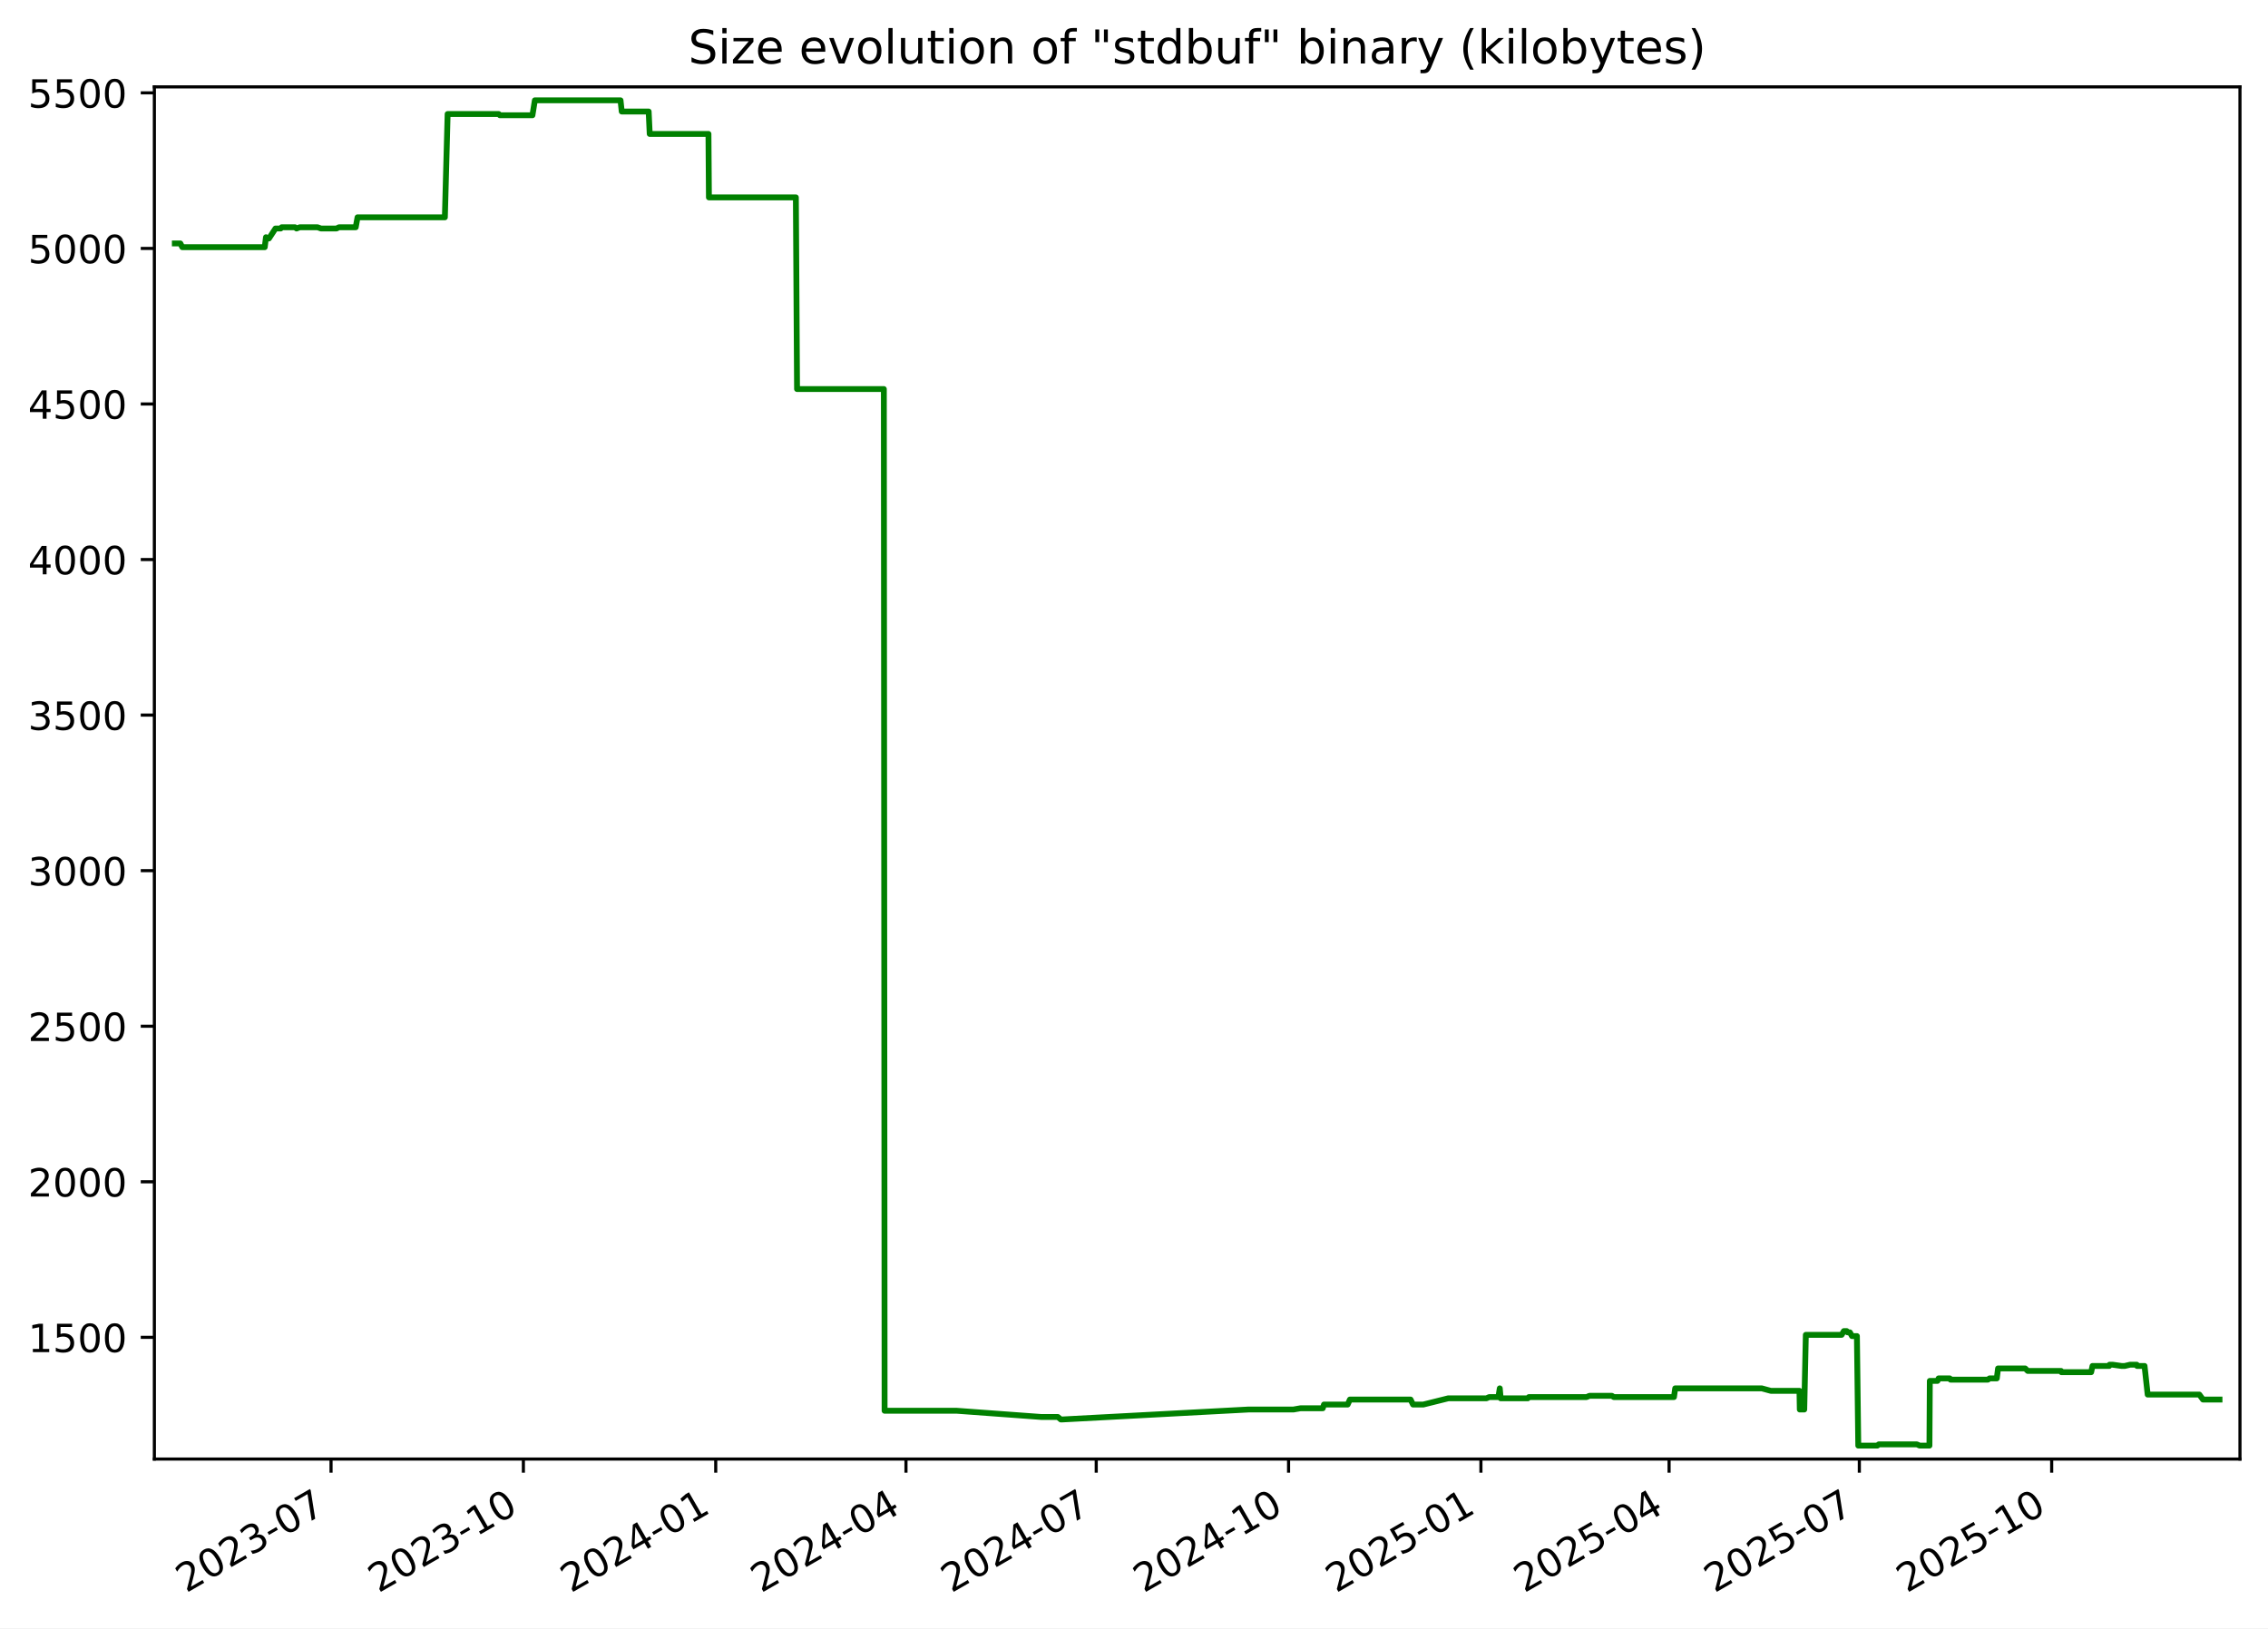
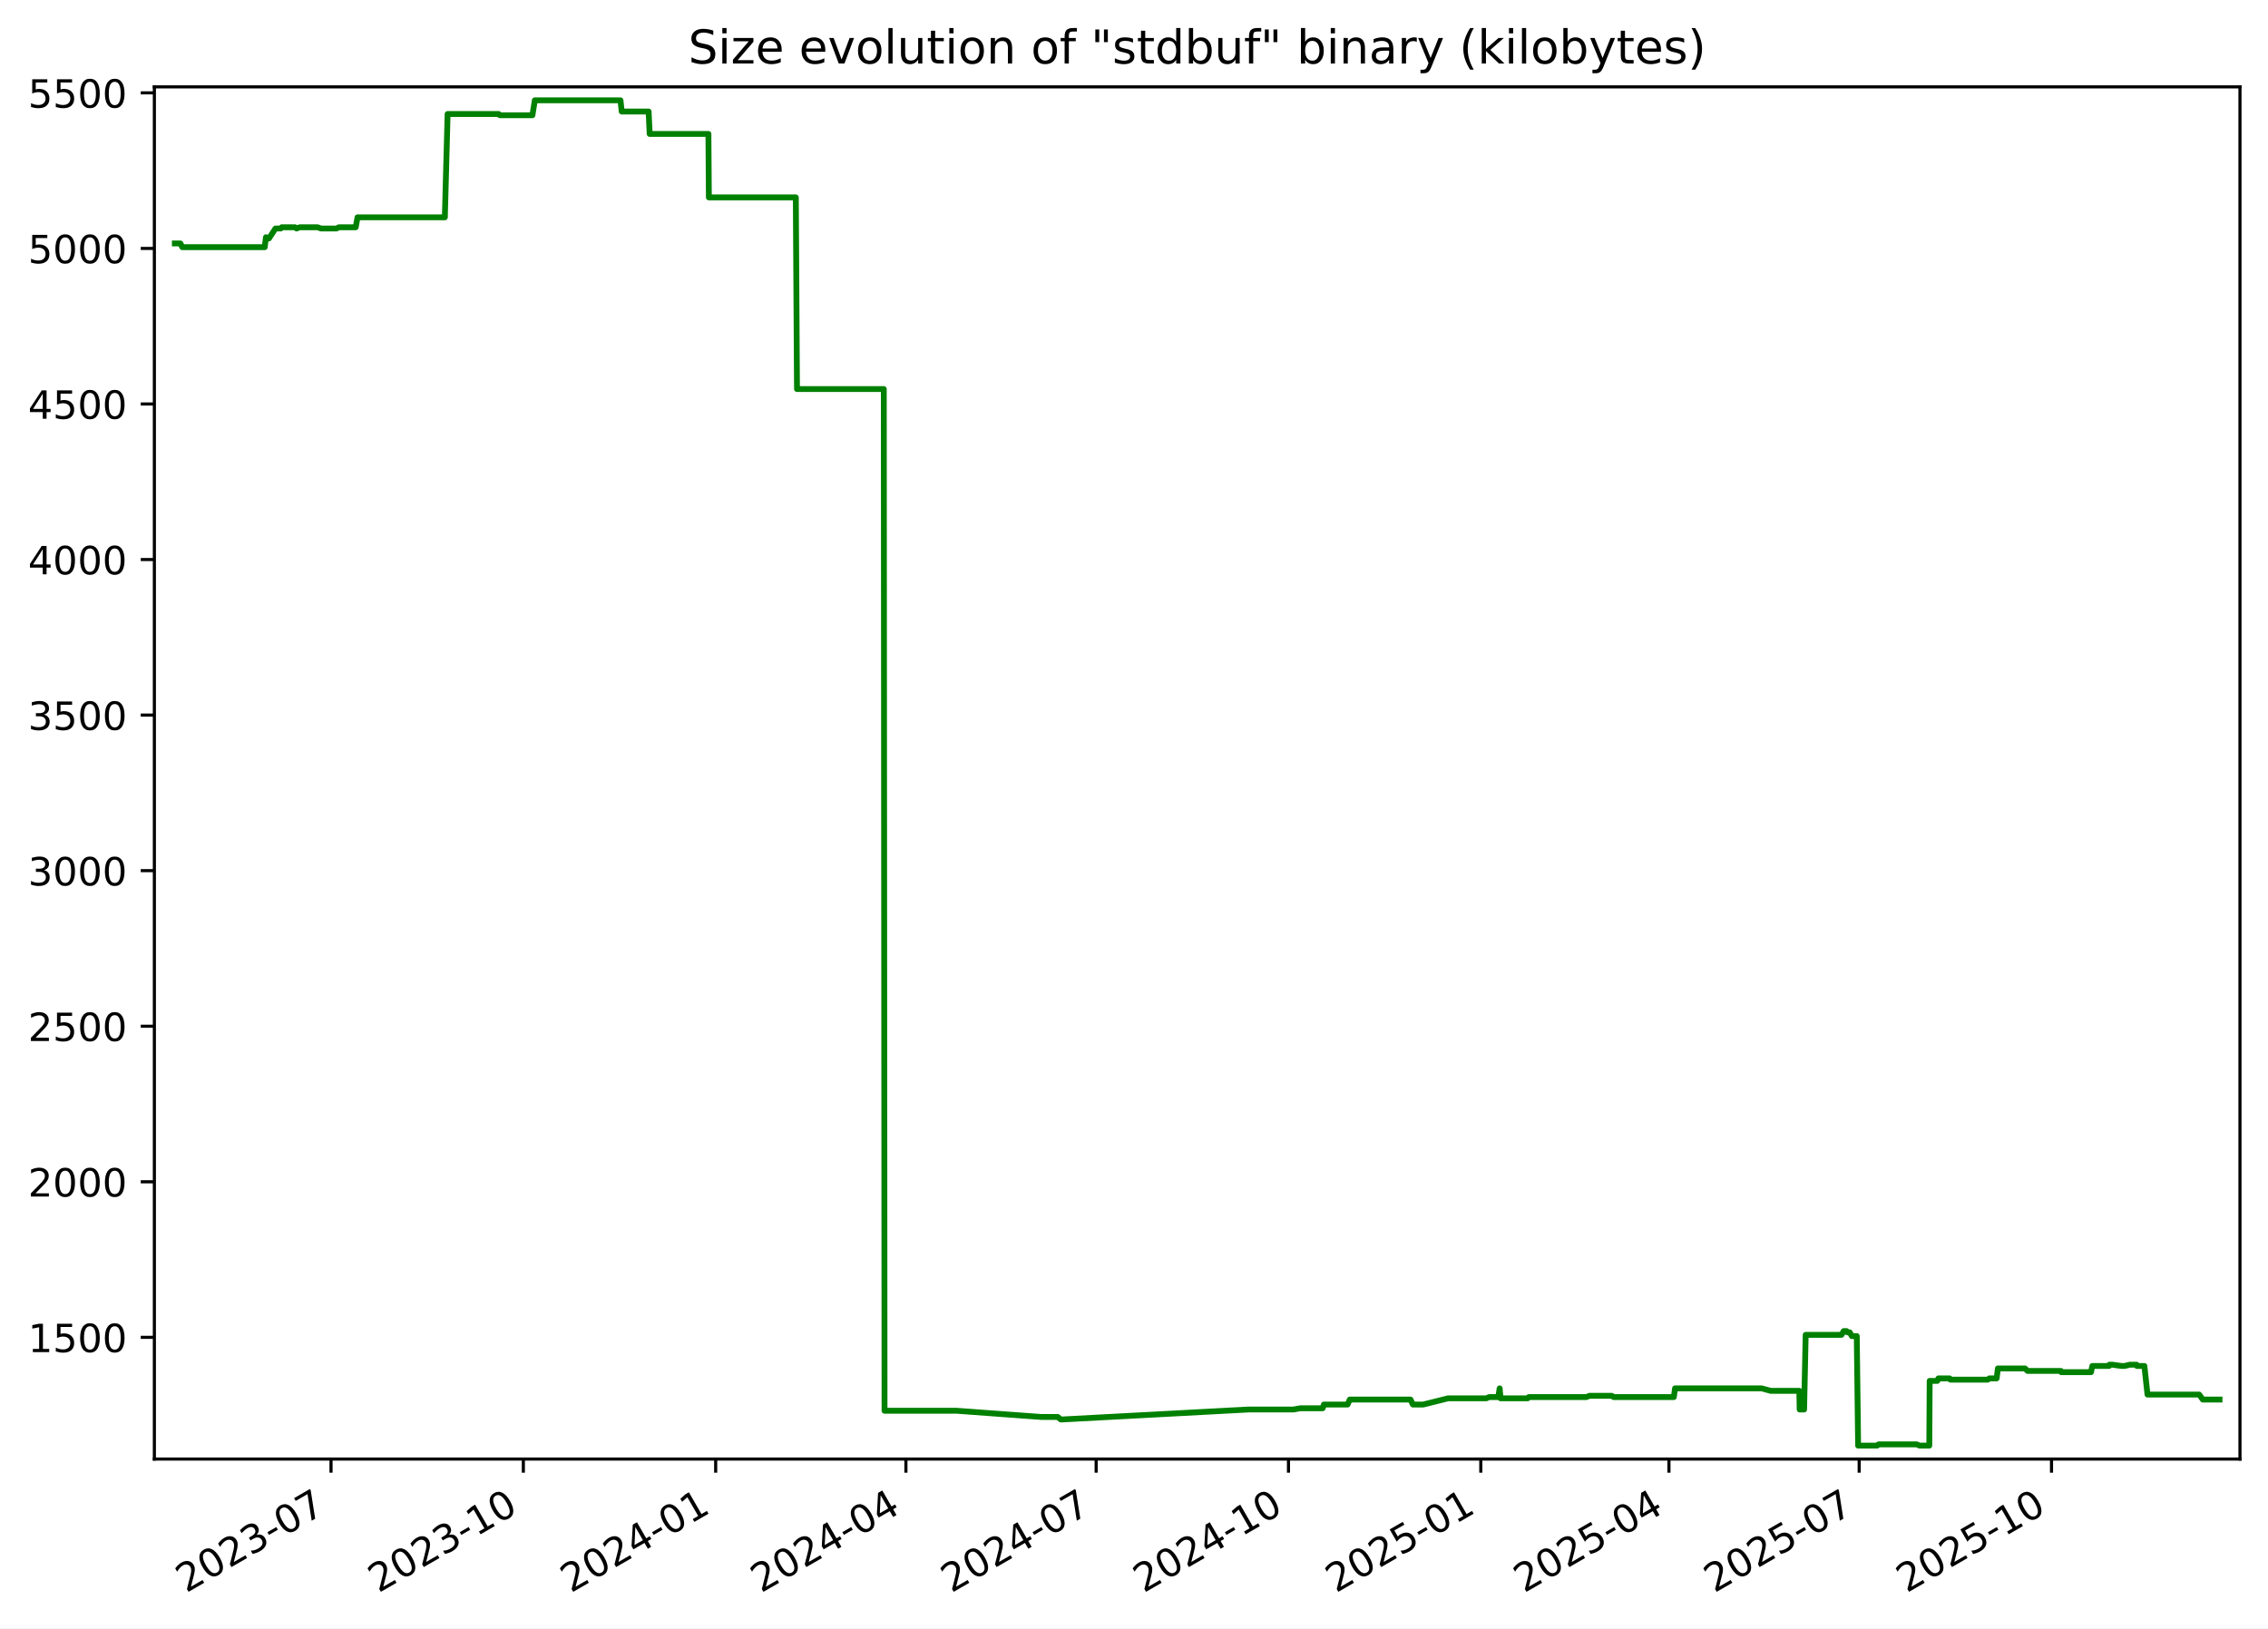
<svg xmlns="http://www.w3.org/2000/svg" xmlns:xlink="http://www.w3.org/1999/xlink" width="582.53pt" height="418.303pt" viewBox="0 0 582.53 418.303" version="1.1">
  <defs>
    <style type="text/css">*{stroke-linejoin: round; stroke-linecap: butt}</style>
  </defs>
  <g id="figure_1">
    <g id="patch_1">
      <path d="M -0 418.303  L 582.53 418.303  L 582.53 0  L -0 0  z " style="fill: #ffffff" />
    </g>
    <g id="axes_1">
      <g id="patch_2">
        <path d="M 39.65 374.83  L 575.33 374.83  L 575.33 22.318  L 39.65 22.318  z " style="fill: #ffffff" />
      </g>
      <g id="matplotlib.axis_1">
        <g id="xtick_1">
          <g id="line2d_1">
            <defs>
-               <path id="m211fa55bca" d="M 0 0  L 0 3.5  " style="stroke: #000000; stroke-width: 0.8" />
+               <path id="m261899a76d" d="M 0 0  L 0 3.5  " style="stroke: #000000; stroke-width: 0.8" />
            </defs>
            <g>
-               <use xlink:href="#m211fa55bca" x="85.026" y="374.83" style="stroke: #000000; stroke-width: 0.8" />
+               <use xlink:href="#m261899a76d" x="85.022" y="374.83" style="stroke: #000000; stroke-width: 0.8" />
            </g>
          </g>
          <g id="text_1">
-             <g transform="translate(47.80102 409.302) rotate(-30) scale(0.1 -0.1)">
+             <g transform="translate(47.79748 409.302) rotate(-30) scale(0.1 -0.1)">
              <defs>
                <path id="DejaVuSans-32" d="M 1228 531  L 3431 531  L 3431 0  L 469 0  L 469 531  Q 828 903 1448 1529  Q 2069 2156 2228 2338  Q 2531 2678 2651 2914  Q 2772 3150 2772 3378  Q 2772 3750 2511 3984  Q 2250 4219 1831 4219  Q 1534 4219 1204 4116  Q 875 4013 500 3803  L 500 4441  Q 881 4594 1212 4672  Q 1544 4750 1819 4750  Q 2544 4750 2975 4387  Q 3406 4025 3406 3419  Q 3406 3131 3298 2873  Q 3191 2616 2906 2266  Q 2828 2175 2409 1742  Q 1991 1309 1228 531  z " transform="scale(0.015625)" />
                <path id="DejaVuSans-30" d="M 2034 4250  Q 1547 4250 1301 3770  Q 1056 3291 1056 2328  Q 1056 1369 1301 889  Q 1547 409 2034 409  Q 2525 409 2770 889  Q 3016 1369 3016 2328  Q 3016 3291 2770 3770  Q 2525 4250 2034 4250  z M 2034 4750  Q 2819 4750 3233 4129  Q 3647 3509 3647 2328  Q 3647 1150 3233 529  Q 2819 -91 2034 -91  Q 1250 -91 836 529  Q 422 1150 422 2328  Q 422 3509 836 4129  Q 1250 4750 2034 4750  z " transform="scale(0.015625)" />
                <path id="DejaVuSans-33" d="M 2597 2516  Q 3050 2419 3304 2112  Q 3559 1806 3559 1356  Q 3559 666 3084 287  Q 2609 -91 1734 -91  Q 1441 -91 1130 -33  Q 819 25 488 141  L 488 750  Q 750 597 1062 519  Q 1375 441 1716 441  Q 2309 441 2620 675  Q 2931 909 2931 1356  Q 2931 1769 2642 2001  Q 2353 2234 1838 2234  L 1294 2234  L 1294 2753  L 1863 2753  Q 2328 2753 2575 2939  Q 2822 3125 2822 3475  Q 2822 3834 2567 4026  Q 2313 4219 1838 4219  Q 1578 4219 1281 4162  Q 984 4106 628 3988  L 628 4550  Q 988 4650 1302 4700  Q 1616 4750 1894 4750  Q 2613 4750 3031 4423  Q 3450 4097 3450 3541  Q 3450 3153 3228 2886  Q 3006 2619 2597 2516  z " transform="scale(0.015625)" />
                <path id="DejaVuSans-2d" d="M 313 2009  L 1997 2009  L 1997 1497  L 313 1497  L 313 2009  z " transform="scale(0.015625)" />
                <path id="DejaVuSans-37" d="M 525 4666  L 3525 4666  L 3525 4397  L 1831 0  L 1172 0  L 2766 4134  L 525 4134  L 525 4666  z " transform="scale(0.015625)" />
              </defs>
              <use xlink:href="#DejaVuSans-32" />
              <use xlink:href="#DejaVuSans-30" x="63.623" />
              <use xlink:href="#DejaVuSans-32" x="127.246" />
              <use xlink:href="#DejaVuSans-33" x="190.869" />
              <use xlink:href="#DejaVuSans-2d" x="254.492" />
              <use xlink:href="#DejaVuSans-30" x="290.576" />
              <use xlink:href="#DejaVuSans-37" x="354.199" />
            </g>
          </g>
        </g>
        <g id="xtick_2">
          <g id="line2d_2">
            <g>
-               <use xlink:href="#m211fa55bca" x="134.429" y="374.83" style="stroke: #000000; stroke-width: 0.8" />
+               <use xlink:href="#m261899a76d" x="134.421" y="374.83" style="stroke: #000000; stroke-width: 0.8" />
            </g>
          </g>
          <g id="text_2">
-             <g transform="translate(97.20394 409.302) rotate(-30) scale(0.1 -0.1)">
+             <g transform="translate(97.19604 409.302) rotate(-30) scale(0.1 -0.1)">
              <defs>
                <path id="DejaVuSans-31" d="M 794 531  L 1825 531  L 1825 4091  L 703 3866  L 703 4441  L 1819 4666  L 2450 4666  L 2450 531  L 3481 531  L 3481 0  L 794 0  L 794 531  z " transform="scale(0.015625)" />
              </defs>
              <use xlink:href="#DejaVuSans-32" />
              <use xlink:href="#DejaVuSans-30" x="63.623" />
              <use xlink:href="#DejaVuSans-32" x="127.246" />
              <use xlink:href="#DejaVuSans-33" x="190.869" />
              <use xlink:href="#DejaVuSans-2d" x="254.492" />
              <use xlink:href="#DejaVuSans-31" x="290.576" />
              <use xlink:href="#DejaVuSans-30" x="354.199" />
            </g>
          </g>
        </g>
        <g id="xtick_3">
          <g id="line2d_3">
            <g>
-               <use xlink:href="#m211fa55bca" x="183.832" y="374.83" style="stroke: #000000; stroke-width: 0.8" />
+               <use xlink:href="#m261899a76d" x="183.819" y="374.83" style="stroke: #000000; stroke-width: 0.8" />
            </g>
          </g>
          <g id="text_3">
-             <g transform="translate(146.6069 409.302) rotate(-30) scale(0.1 -0.1)">
+             <g transform="translate(146.5946 409.302) rotate(-30) scale(0.1 -0.1)">
              <defs>
                <path id="DejaVuSans-34" d="M 2419 4116  L 825 1625  L 2419 1625  L 2419 4116  z M 2253 4666  L 3047 4666  L 3047 1625  L 3713 1625  L 3713 1100  L 3047 1100  L 3047 0  L 2419 0  L 2419 1100  L 313 1100  L 313 1709  L 2253 4666  z " transform="scale(0.015625)" />
              </defs>
              <use xlink:href="#DejaVuSans-32" />
              <use xlink:href="#DejaVuSans-30" x="63.623" />
              <use xlink:href="#DejaVuSans-32" x="127.246" />
              <use xlink:href="#DejaVuSans-34" x="190.869" />
              <use xlink:href="#DejaVuSans-2d" x="254.492" />
              <use xlink:href="#DejaVuSans-30" x="290.576" />
              <use xlink:href="#DejaVuSans-31" x="354.199" />
            </g>
          </g>
        </g>
        <g id="xtick_4">
          <g id="line2d_4">
            <g>
-               <use xlink:href="#m211fa55bca" x="232.698" y="374.83" style="stroke: #000000; stroke-width: 0.8" />
+               <use xlink:href="#m261899a76d" x="232.681" y="374.83" style="stroke: #000000; stroke-width: 0.8" />
            </g>
          </g>
          <g id="text_4">
-             <g transform="translate(195.4728 409.302) rotate(-30) scale(0.1 -0.1)">
+             <g transform="translate(195.4562 409.302) rotate(-30) scale(0.1 -0.1)">
              <use xlink:href="#DejaVuSans-32" />
              <use xlink:href="#DejaVuSans-30" x="63.623" />
              <use xlink:href="#DejaVuSans-32" x="127.246" />
              <use xlink:href="#DejaVuSans-34" x="190.869" />
              <use xlink:href="#DejaVuSans-2d" x="254.492" />
              <use xlink:href="#DejaVuSans-30" x="290.576" />
              <use xlink:href="#DejaVuSans-34" x="354.199" />
            </g>
          </g>
        </g>
        <g id="xtick_5">
          <g id="line2d_5">
            <g>
-               <use xlink:href="#m211fa55bca" x="281.564" y="374.83" style="stroke: #000000; stroke-width: 0.8" />
+               <use xlink:href="#m261899a76d" x="281.543" y="374.83" style="stroke: #000000; stroke-width: 0.8" />
            </g>
          </g>
          <g id="text_5">
-             <g transform="translate(244.3387 409.302) rotate(-30) scale(0.1 -0.1)">
+             <g transform="translate(244.3178 409.302) rotate(-30) scale(0.1 -0.1)">
              <use xlink:href="#DejaVuSans-32" />
              <use xlink:href="#DejaVuSans-30" x="63.623" />
              <use xlink:href="#DejaVuSans-32" x="127.246" />
              <use xlink:href="#DejaVuSans-34" x="190.869" />
              <use xlink:href="#DejaVuSans-2d" x="254.492" />
              <use xlink:href="#DejaVuSans-30" x="290.576" />
              <use xlink:href="#DejaVuSans-37" x="354.199" />
            </g>
          </g>
        </g>
        <g id="xtick_6">
          <g id="line2d_6">
            <g>
-               <use xlink:href="#m211fa55bca" x="330.966" y="374.83" style="stroke: #000000; stroke-width: 0.8" />
+               <use xlink:href="#m261899a76d" x="330.941" y="374.83" style="stroke: #000000; stroke-width: 0.8" />
            </g>
          </g>
          <g id="text_6">
-             <g transform="translate(293.7416 409.302) rotate(-30) scale(0.1 -0.1)">
+             <g transform="translate(293.7164 409.302) rotate(-30) scale(0.1 -0.1)">
              <use xlink:href="#DejaVuSans-32" />
              <use xlink:href="#DejaVuSans-30" x="63.623" />
              <use xlink:href="#DejaVuSans-32" x="127.246" />
              <use xlink:href="#DejaVuSans-34" x="190.869" />
              <use xlink:href="#DejaVuSans-2d" x="254.492" />
              <use xlink:href="#DejaVuSans-31" x="290.576" />
              <use xlink:href="#DejaVuSans-30" x="354.199" />
            </g>
          </g>
        </g>
        <g id="xtick_7">
          <g id="line2d_7">
            <g>
-               <use xlink:href="#m211fa55bca" x="380.369" y="374.83" style="stroke: #000000; stroke-width: 0.8" />
+               <use xlink:href="#m261899a76d" x="380.34" y="374.83" style="stroke: #000000; stroke-width: 0.8" />
            </g>
          </g>
          <g id="text_7">
-             <g transform="translate(343.1446 409.302) rotate(-30) scale(0.1 -0.1)">
+             <g transform="translate(343.115 409.302) rotate(-30) scale(0.1 -0.1)">
              <defs>
                <path id="DejaVuSans-35" d="M 691 4666  L 3169 4666  L 3169 4134  L 1269 4134  L 1269 2991  Q 1406 3038 1543 3061  Q 1681 3084 1819 3084  Q 2600 3084 3056 2656  Q 3513 2228 3513 1497  Q 3513 744 3044 326  Q 2575 -91 1722 -91  Q 1428 -91 1123 -41  Q 819 9 494 109  L 494 744  Q 775 591 1075 516  Q 1375 441 1709 441  Q 2250 441 2565 725  Q 2881 1009 2881 1497  Q 2881 1984 2565 2268  Q 2250 2553 1709 2553  Q 1456 2553 1204 2497  Q 953 2441 691 2322  L 691 4666  z " transform="scale(0.015625)" />
              </defs>
              <use xlink:href="#DejaVuSans-32" />
              <use xlink:href="#DejaVuSans-30" x="63.623" />
              <use xlink:href="#DejaVuSans-32" x="127.246" />
              <use xlink:href="#DejaVuSans-35" x="190.869" />
              <use xlink:href="#DejaVuSans-2d" x="254.492" />
              <use xlink:href="#DejaVuSans-30" x="290.576" />
              <use xlink:href="#DejaVuSans-31" x="354.199" />
            </g>
          </g>
        </g>
        <g id="xtick_8">
          <g id="line2d_8">
            <g>
-               <use xlink:href="#m211fa55bca" x="428.698" y="374.83" style="stroke: #000000; stroke-width: 0.8" />
+               <use xlink:href="#m261899a76d" x="428.664" y="374.83" style="stroke: #000000; stroke-width: 0.8" />
            </g>
          </g>
          <g id="text_8">
-             <g transform="translate(391.4735 409.302) rotate(-30) scale(0.1 -0.1)">
+             <g transform="translate(391.4396 409.302) rotate(-30) scale(0.1 -0.1)">
              <use xlink:href="#DejaVuSans-32" />
              <use xlink:href="#DejaVuSans-30" x="63.623" />
              <use xlink:href="#DejaVuSans-32" x="127.246" />
              <use xlink:href="#DejaVuSans-35" x="190.869" />
              <use xlink:href="#DejaVuSans-2d" x="254.492" />
              <use xlink:href="#DejaVuSans-30" x="290.576" />
              <use xlink:href="#DejaVuSans-34" x="354.199" />
            </g>
          </g>
        </g>
        <g id="xtick_9">
          <g id="line2d_9">
            <g>
-               <use xlink:href="#m211fa55bca" x="477.564" y="374.83" style="stroke: #000000; stroke-width: 0.8" />
+               <use xlink:href="#m261899a76d" x="477.526" y="374.83" style="stroke: #000000; stroke-width: 0.8" />
            </g>
          </g>
          <g id="text_9">
-             <g transform="translate(440.3394 409.302) rotate(-30) scale(0.1 -0.1)">
+             <g transform="translate(440.3013 409.302) rotate(-30) scale(0.1 -0.1)">
              <use xlink:href="#DejaVuSans-32" />
              <use xlink:href="#DejaVuSans-30" x="63.623" />
              <use xlink:href="#DejaVuSans-32" x="127.246" />
              <use xlink:href="#DejaVuSans-35" x="190.869" />
              <use xlink:href="#DejaVuSans-2d" x="254.492" />
              <use xlink:href="#DejaVuSans-30" x="290.576" />
              <use xlink:href="#DejaVuSans-37" x="354.199" />
            </g>
          </g>
        </g>
        <g id="xtick_10">
          <g id="line2d_10">
            <g>
-               <use xlink:href="#m211fa55bca" x="526.967" y="374.83" style="stroke: #000000; stroke-width: 0.8" />
+               <use xlink:href="#m261899a76d" x="526.925" y="374.83" style="stroke: #000000; stroke-width: 0.8" />
            </g>
          </g>
          <g id="text_10">
-             <g transform="translate(489.7424 409.302) rotate(-30) scale(0.1 -0.1)">
+             <g transform="translate(489.6998 409.302) rotate(-30) scale(0.1 -0.1)">
              <use xlink:href="#DejaVuSans-32" />
              <use xlink:href="#DejaVuSans-30" x="63.623" />
              <use xlink:href="#DejaVuSans-32" x="127.246" />
              <use xlink:href="#DejaVuSans-35" x="190.869" />
              <use xlink:href="#DejaVuSans-2d" x="254.492" />
              <use xlink:href="#DejaVuSans-31" x="290.576" />
              <use xlink:href="#DejaVuSans-30" x="354.199" />
            </g>
          </g>
        </g>
      </g>
      <g id="matplotlib.axis_2">
        <g id="ytick_1">
          <g id="line2d_11">
            <defs>
-               <path id="m1f6ca6e46c" d="M 0 0  L -3.5 0  " style="stroke: #000000; stroke-width: 0.8" />
+               <path id="m77822f0d9c" d="M 0 0  L -3.5 0  " style="stroke: #000000; stroke-width: 0.8" />
            </defs>
            <g>
-               <use xlink:href="#m1f6ca6e46c" x="39.65" y="343.56" style="stroke: #000000; stroke-width: 0.8" />
+               <use xlink:href="#m77822f0d9c" x="39.65" y="343.56" style="stroke: #000000; stroke-width: 0.8" />
            </g>
          </g>
          <g id="text_11">
            <g transform="translate(7.2 347.3591) scale(0.1 -0.1)">
              <use xlink:href="#DejaVuSans-31" />
              <use xlink:href="#DejaVuSans-35" x="63.623" />
              <use xlink:href="#DejaVuSans-30" x="127.246" />
              <use xlink:href="#DejaVuSans-30" x="190.869" />
            </g>
          </g>
        </g>
        <g id="ytick_2">
          <g id="line2d_12">
            <g>
-               <use xlink:href="#m1f6ca6e46c" x="39.65" y="303.597" style="stroke: #000000; stroke-width: 0.8" />
+               <use xlink:href="#m77822f0d9c" x="39.65" y="303.597" style="stroke: #000000; stroke-width: 0.8" />
            </g>
          </g>
          <g id="text_12">
            <g transform="translate(7.2 307.3961) scale(0.1 -0.1)">
              <use xlink:href="#DejaVuSans-32" />
              <use xlink:href="#DejaVuSans-30" x="63.623" />
              <use xlink:href="#DejaVuSans-30" x="127.246" />
              <use xlink:href="#DejaVuSans-30" x="190.869" />
            </g>
          </g>
        </g>
        <g id="ytick_3">
          <g id="line2d_13">
            <g>
-               <use xlink:href="#m1f6ca6e46c" x="39.65" y="263.634" style="stroke: #000000; stroke-width: 0.8" />
+               <use xlink:href="#m77822f0d9c" x="39.65" y="263.634" style="stroke: #000000; stroke-width: 0.8" />
            </g>
          </g>
          <g id="text_13">
            <g transform="translate(7.2 267.4331) scale(0.1 -0.1)">
              <use xlink:href="#DejaVuSans-32" />
              <use xlink:href="#DejaVuSans-35" x="63.623" />
              <use xlink:href="#DejaVuSans-30" x="127.246" />
              <use xlink:href="#DejaVuSans-30" x="190.869" />
            </g>
          </g>
        </g>
        <g id="ytick_4">
          <g id="line2d_14">
            <g>
-               <use xlink:href="#m1f6ca6e46c" x="39.65" y="223.671" style="stroke: #000000; stroke-width: 0.8" />
+               <use xlink:href="#m77822f0d9c" x="39.65" y="223.671" style="stroke: #000000; stroke-width: 0.8" />
            </g>
          </g>
          <g id="text_14">
            <g transform="translate(7.2 227.4701) scale(0.1 -0.1)">
              <use xlink:href="#DejaVuSans-33" />
              <use xlink:href="#DejaVuSans-30" x="63.623" />
              <use xlink:href="#DejaVuSans-30" x="127.246" />
              <use xlink:href="#DejaVuSans-30" x="190.869" />
            </g>
          </g>
        </g>
        <g id="ytick_5">
          <g id="line2d_15">
            <g>
-               <use xlink:href="#m1f6ca6e46c" x="39.65" y="183.708" style="stroke: #000000; stroke-width: 0.8" />
+               <use xlink:href="#m77822f0d9c" x="39.65" y="183.708" style="stroke: #000000; stroke-width: 0.8" />
            </g>
          </g>
          <g id="text_15">
            <g transform="translate(7.2 187.5071) scale(0.1 -0.1)">
              <use xlink:href="#DejaVuSans-33" />
              <use xlink:href="#DejaVuSans-35" x="63.623" />
              <use xlink:href="#DejaVuSans-30" x="127.246" />
              <use xlink:href="#DejaVuSans-30" x="190.869" />
            </g>
          </g>
        </g>
        <g id="ytick_6">
          <g id="line2d_16">
            <g>
-               <use xlink:href="#m1f6ca6e46c" x="39.65" y="143.745" style="stroke: #000000; stroke-width: 0.8" />
+               <use xlink:href="#m77822f0d9c" x="39.65" y="143.745" style="stroke: #000000; stroke-width: 0.8" />
            </g>
          </g>
          <g id="text_16">
            <g transform="translate(7.2 147.5441) scale(0.1 -0.1)">
              <use xlink:href="#DejaVuSans-34" />
              <use xlink:href="#DejaVuSans-30" x="63.623" />
              <use xlink:href="#DejaVuSans-30" x="127.246" />
              <use xlink:href="#DejaVuSans-30" x="190.869" />
            </g>
          </g>
        </g>
        <g id="ytick_7">
          <g id="line2d_17">
            <g>
-               <use xlink:href="#m1f6ca6e46c" x="39.65" y="103.782" style="stroke: #000000; stroke-width: 0.8" />
+               <use xlink:href="#m77822f0d9c" x="39.65" y="103.782" style="stroke: #000000; stroke-width: 0.8" />
            </g>
          </g>
          <g id="text_17">
            <g transform="translate(7.2 107.5811) scale(0.1 -0.1)">
              <use xlink:href="#DejaVuSans-34" />
              <use xlink:href="#DejaVuSans-35" x="63.623" />
              <use xlink:href="#DejaVuSans-30" x="127.246" />
              <use xlink:href="#DejaVuSans-30" x="190.869" />
            </g>
          </g>
        </g>
        <g id="ytick_8">
          <g id="line2d_18">
            <g>
-               <use xlink:href="#m1f6ca6e46c" x="39.65" y="63.819" style="stroke: #000000; stroke-width: 0.8" />
+               <use xlink:href="#m77822f0d9c" x="39.65" y="63.819" style="stroke: #000000; stroke-width: 0.8" />
            </g>
          </g>
          <g id="text_18">
            <g transform="translate(7.2 67.61812) scale(0.1 -0.1)">
              <use xlink:href="#DejaVuSans-35" />
              <use xlink:href="#DejaVuSans-30" x="63.623" />
              <use xlink:href="#DejaVuSans-30" x="127.246" />
              <use xlink:href="#DejaVuSans-30" x="190.869" />
            </g>
          </g>
        </g>
        <g id="ytick_9">
          <g id="line2d_19">
            <g>
-               <use xlink:href="#m1f6ca6e46c" x="39.65" y="23.856" style="stroke: #000000; stroke-width: 0.8" />
+               <use xlink:href="#m77822f0d9c" x="39.65" y="23.856" style="stroke: #000000; stroke-width: 0.8" />
            </g>
          </g>
          <g id="text_19">
            <g transform="translate(7.2 27.65512) scale(0.1 -0.1)">
              <use xlink:href="#DejaVuSans-35" />
              <use xlink:href="#DejaVuSans-35" x="63.623" />
              <use xlink:href="#DejaVuSans-30" x="127.246" />
              <use xlink:href="#DejaVuSans-30" x="190.869" />
            </g>
          </g>
        </g>
      </g>
      <g id="line2d_20">
-         <path d="M 44.902 62.54  L 46.323 62.54  L 46.821 63.499  L 67.999 63.499  L 68.314 60.942  L 68.891 61.261  L 69.081 61.261  L 70.755 58.704  L 72.095 58.704  L 72.346 58.384  L 75.78 58.384  L 76.167 58.704  L 76.994 58.384  L 81.558 58.384  L 82.45 58.704  L 86.433 58.704  L 87.056 58.384  L 91.367 58.384  L 91.835 55.826  L 114.264 55.826  L 114.971 29.291  L 128.1 29.291  L 128.402 29.611  L 136.754 29.611  L 137.377 25.774  L 159.382 25.774  L 159.689 28.651  L 166.607 28.651  L 166.878 34.406  L 181.968 34.406  L 182.084 50.711  L 204.417 50.711  L 204.719 99.945  L 227.016 99.945  L 227.207 362.422  L 245.736 362.422  L 267.501 364.021  L 271.713 364.021  L 272.469 364.66  L 272.796 364.66  L 320.669 362.103  L 332.204 362.103  L 334.028 361.783  L 339.75 361.783  L 340.062 360.824  L 346.141 360.824  L 346.722 359.545  L 362.301 359.545  L 362.931 360.824  L 365.575 360.824  L 371.991 359.225  L 381.796 359.225  L 382.502 358.906  L 384.856 358.906  L 385.214 356.668  L 385.44 359.225  L 392.408 359.225  L 392.696 358.906  L 407.502 358.906  L 408.247 358.586  L 414.005 358.586  L 414.51 358.906  L 429.954 358.906  L 430.271 356.668  L 452.499 356.668  L 454.846 357.307  L 462.192 357.307  L 462.275 362.103  L 463.415 362.103  L 463.823 342.92  L 473.021 342.92  L 473.589 341.961  L 474.328 341.961  L 474.535 342.281  L 475.133 342.281  L 475.681 343.24  L 476.945 343.24  L 477.294 371.374  L 482.189 371.374  L 482.558 371.054  L 492.339 371.054  L 493.053 371.374  L 495.573 371.374  L 495.669 354.75  L 497.636 354.75  L 497.919 354.11  L 500.8 354.11  L 500.983 354.43  L 510.591 354.43  L 510.997 354.11  L 512.872 354.11  L 513.192 351.552  L 520.16 351.552  L 520.827 352.192  L 529.386 352.192  L 529.469 352.512  L 537.107 352.512  L 537.455 350.913  L 541.748 350.913  L 541.829 350.593  L 542.625 350.593  L 544.915 350.913  L 545.743 350.913  L 547.103 350.593  L 548.819 350.593  L 548.902 350.913  L 550.822 350.913  L 551.626 358.266  L 564.892 358.266  L 565.832 359.545  L 570.078 359.545  L 570.078 359.545  " clip-path="url(#pe8021625df)" style="fill: none; stroke: #008000; stroke-width: 1.5; stroke-linecap: square" />
+         <path d="M 44.902 62.54  L 46.323 62.54  L 46.82 63.499  L 67.997 63.499  L 68.312 60.942  L 68.889 61.261  L 69.079 61.261  L 70.753 58.704  L 72.092 58.704  L 72.344 58.384  L 75.778 58.384  L 76.165 58.704  L 76.991 58.384  L 81.555 58.384  L 82.446 58.704  L 86.43 58.704  L 87.052 58.384  L 91.363 58.384  L 91.831 55.826  L 114.258 55.826  L 114.965 29.291  L 128.093 29.291  L 128.395 29.611  L 136.746 29.611  L 137.369 25.774  L 159.372 25.774  L 159.679 28.651  L 166.596 28.651  L 166.867 34.406  L 181.956 34.406  L 182.072 50.711  L 204.403 50.711  L 204.705 99.945  L 227 99.945  L 227.191 362.422  L 245.719 362.422  L 267.481 364.021  L 271.693 364.021  L 272.449 364.66  L 272.776 364.66  L 320.645 362.103  L 332.179 362.103  L 334.002 361.783  L 339.724 361.783  L 340.036 360.824  L 346.114 360.824  L 346.695 359.545  L 362.273 359.545  L 362.903 360.824  L 365.547 360.824  L 371.962 359.225  L 381.767 359.225  L 382.472 358.906  L 384.826 358.906  L 385.184 356.668  L 385.409 359.225  L 392.378 359.225  L 392.665 358.906  L 407.47 358.906  L 408.215 358.586  L 413.972 358.586  L 414.478 358.906  L 429.92 358.906  L 430.237 356.668  L 452.463 356.668  L 454.809 357.307  L 462.155 357.307  L 462.238 362.103  L 463.378 362.103  L 463.786 342.92  L 472.984 342.92  L 473.551 341.961  L 474.29 341.961  L 474.497 342.281  L 475.095 342.281  L 475.643 343.24  L 476.907 343.24  L 477.256 371.374  L 482.15 371.374  L 482.519 371.054  L 492.299 371.054  L 493.014 371.374  L 495.534 371.374  L 495.63 354.75  L 497.596 354.75  L 497.879 354.11  L 500.759 354.11  L 500.943 354.43  L 510.55 354.43  L 510.956 354.11  L 512.831 354.11  L 513.15 351.552  L 520.118 351.552  L 520.785 352.192  L 529.343 352.192  L 529.426 352.512  L 537.064 352.512  L 537.411 350.913  L 541.704 350.913  L 541.785 350.593  L 542.581 350.593  L 544.871 350.913  L 545.699 350.913  L 547.059 350.593  L 548.774 350.593  L 548.857 350.913  L 550.777 350.913  L 551.581 358.266  L 564.846 358.266  L 565.786 359.545  L 570.078 359.545  L 570.078 359.545  " clip-path="url(#p058c7cb8a8)" style="fill: none; stroke: #008000; stroke-width: 1.5; stroke-linecap: square" />
      </g>
      <g id="patch_3">
        <path d="M 39.65 374.83  L 39.65 22.318  " style="fill: none; stroke: #000000; stroke-width: 0.8; stroke-linejoin: miter; stroke-linecap: square" />
      </g>
      <g id="patch_4">
        <path d="M 575.33 374.83  L 575.33 22.318  " style="fill: none; stroke: #000000; stroke-width: 0.8; stroke-linejoin: miter; stroke-linecap: square" />
      </g>
      <g id="patch_5">
        <path d="M 39.65 374.83  L 575.33 374.83  " style="fill: none; stroke: #000000; stroke-width: 0.8; stroke-linejoin: miter; stroke-linecap: square" />
      </g>
      <g id="patch_6">
        <path d="M 39.65 22.318  L 575.33 22.318  " style="fill: none; stroke: #000000; stroke-width: 0.8; stroke-linejoin: miter; stroke-linecap: square" />
      </g>
      <g id="text_20">
        <g transform="translate(176.7837 16.31812) scale(0.12 -0.12)">
          <defs>
            <path id="DejaVuSans-53" d="M 3425 4513  L 3425 3897  Q 3066 4069 2747 4153  Q 2428 4238 2131 4238  Q 1616 4238 1336 4038  Q 1056 3838 1056 3469  Q 1056 3159 1242 3001  Q 1428 2844 1947 2747  L 2328 2669  Q 3034 2534 3370 2195  Q 3706 1856 3706 1288  Q 3706 609 3251 259  Q 2797 -91 1919 -91  Q 1588 -91 1214 -16  Q 841 59 441 206  L 441 856  Q 825 641 1194 531  Q 1563 422 1919 422  Q 2459 422 2753 634  Q 3047 847 3047 1241  Q 3047 1584 2836 1778  Q 2625 1972 2144 2069  L 1759 2144  Q 1053 2284 737 2584  Q 422 2884 422 3419  Q 422 4038 858 4394  Q 1294 4750 2059 4750  Q 2388 4750 2728 4690  Q 3069 4631 3425 4513  z " transform="scale(0.015625)" />
            <path id="DejaVuSans-69" d="M 603 3500  L 1178 3500  L 1178 0  L 603 0  L 603 3500  z M 603 4863  L 1178 4863  L 1178 4134  L 603 4134  L 603 4863  z " transform="scale(0.015625)" />
            <path id="DejaVuSans-7a" d="M 353 3500  L 3084 3500  L 3084 2975  L 922 459  L 3084 459  L 3084 0  L 275 0  L 275 525  L 2438 3041  L 353 3041  L 353 3500  z " transform="scale(0.015625)" />
            <path id="DejaVuSans-65" d="M 3597 1894  L 3597 1613  L 953 1613  Q 991 1019 1311 708  Q 1631 397 2203 397  Q 2534 397 2845 478  Q 3156 559 3463 722  L 3463 178  Q 3153 47 2828 -22  Q 2503 -91 2169 -91  Q 1331 -91 842 396  Q 353 884 353 1716  Q 353 2575 817 3079  Q 1281 3584 2069 3584  Q 2775 3584 3186 3129  Q 3597 2675 3597 1894  z M 3022 2063  Q 3016 2534 2758 2815  Q 2500 3097 2075 3097  Q 1594 3097 1305 2825  Q 1016 2553 972 2059  L 3022 2063  z " transform="scale(0.015625)" />
            <path id="DejaVuSans-20" transform="scale(0.015625)" />
            <path id="DejaVuSans-76" d="M 191 3500  L 800 3500  L 1894 563  L 2988 3500  L 3597 3500  L 2284 0  L 1503 0  L 191 3500  z " transform="scale(0.015625)" />
            <path id="DejaVuSans-6f" d="M 1959 3097  Q 1497 3097 1228 2736  Q 959 2375 959 1747  Q 959 1119 1226 758  Q 1494 397 1959 397  Q 2419 397 2687 759  Q 2956 1122 2956 1747  Q 2956 2369 2687 2733  Q 2419 3097 1959 3097  z M 1959 3584  Q 2709 3584 3137 3096  Q 3566 2609 3566 1747  Q 3566 888 3137 398  Q 2709 -91 1959 -91  Q 1206 -91 779 398  Q 353 888 353 1747  Q 353 2609 779 3096  Q 1206 3584 1959 3584  z " transform="scale(0.015625)" />
            <path id="DejaVuSans-6c" d="M 603 4863  L 1178 4863  L 1178 0  L 603 0  L 603 4863  z " transform="scale(0.015625)" />
            <path id="DejaVuSans-75" d="M 544 1381  L 544 3500  L 1119 3500  L 1119 1403  Q 1119 906 1312 657  Q 1506 409 1894 409  Q 2359 409 2629 706  Q 2900 1003 2900 1516  L 2900 3500  L 3475 3500  L 3475 0  L 2900 0  L 2900 538  Q 2691 219 2414 64  Q 2138 -91 1772 -91  Q 1169 -91 856 284  Q 544 659 544 1381  z M 1991 3584  L 1991 3584  z " transform="scale(0.015625)" />
            <path id="DejaVuSans-74" d="M 1172 4494  L 1172 3500  L 2356 3500  L 2356 3053  L 1172 3053  L 1172 1153  Q 1172 725 1289 603  Q 1406 481 1766 481  L 2356 481  L 2356 0  L 1766 0  Q 1100 0 847 248  Q 594 497 594 1153  L 594 3053  L 172 3053  L 172 3500  L 594 3500  L 594 4494  L 1172 4494  z " transform="scale(0.015625)" />
            <path id="DejaVuSans-6e" d="M 3513 2113  L 3513 0  L 2938 0  L 2938 2094  Q 2938 2591 2744 2837  Q 2550 3084 2163 3084  Q 1697 3084 1428 2787  Q 1159 2491 1159 1978  L 1159 0  L 581 0  L 581 3500  L 1159 3500  L 1159 2956  Q 1366 3272 1645 3428  Q 1925 3584 2291 3584  Q 2894 3584 3203 3211  Q 3513 2838 3513 2113  z " transform="scale(0.015625)" />
            <path id="DejaVuSans-66" d="M 2375 4863  L 2375 4384  L 1825 4384  Q 1516 4384 1395 4259  Q 1275 4134 1275 3809  L 1275 3500  L 2222 3500  L 2222 3053  L 1275 3053  L 1275 0  L 697 0  L 697 3053  L 147 3053  L 147 3500  L 697 3500  L 697 3744  Q 697 4328 969 4595  Q 1241 4863 1831 4863  L 2375 4863  z " transform="scale(0.015625)" />
            <path id="DejaVuSans-22" d="M 1147 4666  L 1147 2931  L 616 2931  L 616 4666  L 1147 4666  z M 2328 4666  L 2328 2931  L 1797 2931  L 1797 4666  L 2328 4666  z " transform="scale(0.015625)" />
            <path id="DejaVuSans-73" d="M 2834 3397  L 2834 2853  Q 2591 2978 2328 3040  Q 2066 3103 1784 3103  Q 1356 3103 1142 2972  Q 928 2841 928 2578  Q 928 2378 1081 2264  Q 1234 2150 1697 2047  L 1894 2003  Q 2506 1872 2764 1633  Q 3022 1394 3022 966  Q 3022 478 2636 193  Q 2250 -91 1575 -91  Q 1294 -91 989 -36  Q 684 19 347 128  L 347 722  Q 666 556 975 473  Q 1284 391 1588 391  Q 1994 391 2212 530  Q 2431 669 2431 922  Q 2431 1156 2273 1281  Q 2116 1406 1581 1522  L 1381 1569  Q 847 1681 609 1914  Q 372 2147 372 2553  Q 372 3047 722 3315  Q 1072 3584 1716 3584  Q 2034 3584 2315 3537  Q 2597 3491 2834 3397  z " transform="scale(0.015625)" />
            <path id="DejaVuSans-64" d="M 2906 2969  L 2906 4863  L 3481 4863  L 3481 0  L 2906 0  L 2906 525  Q 2725 213 2448 61  Q 2172 -91 1784 -91  Q 1150 -91 751 415  Q 353 922 353 1747  Q 353 2572 751 3078  Q 1150 3584 1784 3584  Q 2172 3584 2448 3432  Q 2725 3281 2906 2969  z M 947 1747  Q 947 1113 1208 752  Q 1469 391 1925 391  Q 2381 391 2643 752  Q 2906 1113 2906 1747  Q 2906 2381 2643 2742  Q 2381 3103 1925 3103  Q 1469 3103 1208 2742  Q 947 2381 947 1747  z " transform="scale(0.015625)" />
            <path id="DejaVuSans-62" d="M 3116 1747  Q 3116 2381 2855 2742  Q 2594 3103 2138 3103  Q 1681 3103 1420 2742  Q 1159 2381 1159 1747  Q 1159 1113 1420 752  Q 1681 391 2138 391  Q 2594 391 2855 752  Q 3116 1113 3116 1747  z M 1159 2969  Q 1341 3281 1617 3432  Q 1894 3584 2278 3584  Q 2916 3584 3314 3078  Q 3713 2572 3713 1747  Q 3713 922 3314 415  Q 2916 -91 2278 -91  Q 1894 -91 1617 61  Q 1341 213 1159 525  L 1159 0  L 581 0  L 581 4863  L 1159 4863  L 1159 2969  z " transform="scale(0.015625)" />
            <path id="DejaVuSans-61" d="M 2194 1759  Q 1497 1759 1228 1600  Q 959 1441 959 1056  Q 959 750 1161 570  Q 1363 391 1709 391  Q 2188 391 2477 730  Q 2766 1069 2766 1631  L 2766 1759  L 2194 1759  z M 3341 1997  L 3341 0  L 2766 0  L 2766 531  Q 2569 213 2275 61  Q 1981 -91 1556 -91  Q 1019 -91 701 211  Q 384 513 384 1019  Q 384 1609 779 1909  Q 1175 2209 1959 2209  L 2766 2209  L 2766 2266  Q 2766 2663 2505 2880  Q 2244 3097 1772 3097  Q 1472 3097 1187 3025  Q 903 2953 641 2809  L 641 3341  Q 956 3463 1253 3523  Q 1550 3584 1831 3584  Q 2591 3584 2966 3190  Q 3341 2797 3341 1997  z " transform="scale(0.015625)" />
            <path id="DejaVuSans-72" d="M 2631 2963  Q 2534 3019 2420 3045  Q 2306 3072 2169 3072  Q 1681 3072 1420 2755  Q 1159 2438 1159 1844  L 1159 0  L 581 0  L 581 3500  L 1159 3500  L 1159 2956  Q 1341 3275 1631 3429  Q 1922 3584 2338 3584  Q 2397 3584 2469 3576  Q 2541 3569 2628 3553  L 2631 2963  z " transform="scale(0.015625)" />
            <path id="DejaVuSans-79" d="M 2059 -325  Q 1816 -950 1584 -1140  Q 1353 -1331 966 -1331  L 506 -1331  L 506 -850  L 844 -850  Q 1081 -850 1212 -737  Q 1344 -625 1503 -206  L 1606 56  L 191 3500  L 800 3500  L 1894 763  L 2988 3500  L 3597 3500  L 2059 -325  z " transform="scale(0.015625)" />
            <path id="DejaVuSans-28" d="M 1984 4856  Q 1566 4138 1362 3434  Q 1159 2731 1159 2009  Q 1159 1288 1364 580  Q 1569 -128 1984 -844  L 1484 -844  Q 1016 -109 783 600  Q 550 1309 550 2009  Q 550 2706 781 3412  Q 1013 4119 1484 4856  L 1984 4856  z " transform="scale(0.015625)" />
            <path id="DejaVuSans-6b" d="M 581 4863  L 1159 4863  L 1159 1991  L 2875 3500  L 3609 3500  L 1753 1863  L 3688 0  L 2938 0  L 1159 1709  L 1159 0  L 581 0  L 581 4863  z " transform="scale(0.015625)" />
            <path id="DejaVuSans-29" d="M 513 4856  L 1013 4856  Q 1481 4119 1714 3412  Q 1947 2706 1947 2009  Q 1947 1309 1714 600  Q 1481 -109 1013 -844  L 513 -844  Q 928 -128 1133 580  Q 1338 1288 1338 2009  Q 1338 2731 1133 3434  Q 928 4138 513 4856  z " transform="scale(0.015625)" />
          </defs>
          <use xlink:href="#DejaVuSans-53" />
          <use xlink:href="#DejaVuSans-69" x="63.477" />
          <use xlink:href="#DejaVuSans-7a" x="91.26" />
          <use xlink:href="#DejaVuSans-65" x="143.75" />
          <use xlink:href="#DejaVuSans-20" x="205.273" />
          <use xlink:href="#DejaVuSans-65" x="237.061" />
          <use xlink:href="#DejaVuSans-76" x="298.584" />
          <use xlink:href="#DejaVuSans-6f" x="357.764" />
          <use xlink:href="#DejaVuSans-6c" x="418.945" />
          <use xlink:href="#DejaVuSans-75" x="446.729" />
          <use xlink:href="#DejaVuSans-74" x="510.107" />
          <use xlink:href="#DejaVuSans-69" x="549.316" />
          <use xlink:href="#DejaVuSans-6f" x="577.1" />
          <use xlink:href="#DejaVuSans-6e" x="638.281" />
          <use xlink:href="#DejaVuSans-20" x="701.66" />
          <use xlink:href="#DejaVuSans-6f" x="733.447" />
          <use xlink:href="#DejaVuSans-66" x="794.629" />
          <use xlink:href="#DejaVuSans-20" x="829.834" />
          <use xlink:href="#DejaVuSans-22" x="861.621" />
          <use xlink:href="#DejaVuSans-73" x="907.617" />
          <use xlink:href="#DejaVuSans-74" x="959.717" />
          <use xlink:href="#DejaVuSans-64" x="998.926" />
          <use xlink:href="#DejaVuSans-62" x="1062.402" />
          <use xlink:href="#DejaVuSans-75" x="1125.879" />
          <use xlink:href="#DejaVuSans-66" x="1189.258" />
          <use xlink:href="#DejaVuSans-22" x="1224.463" />
          <use xlink:href="#DejaVuSans-20" x="1270.459" />
          <use xlink:href="#DejaVuSans-62" x="1302.246" />
          <use xlink:href="#DejaVuSans-69" x="1365.723" />
          <use xlink:href="#DejaVuSans-6e" x="1393.506" />
          <use xlink:href="#DejaVuSans-61" x="1456.885" />
          <use xlink:href="#DejaVuSans-72" x="1518.164" />
          <use xlink:href="#DejaVuSans-79" x="1559.277" />
          <use xlink:href="#DejaVuSans-20" x="1618.457" />
          <use xlink:href="#DejaVuSans-28" x="1650.244" />
          <use xlink:href="#DejaVuSans-6b" x="1689.258" />
          <use xlink:href="#DejaVuSans-69" x="1747.168" />
          <use xlink:href="#DejaVuSans-6c" x="1774.951" />
          <use xlink:href="#DejaVuSans-6f" x="1802.734" />
          <use xlink:href="#DejaVuSans-62" x="1863.916" />
          <use xlink:href="#DejaVuSans-79" x="1927.393" />
          <use xlink:href="#DejaVuSans-74" x="1986.572" />
          <use xlink:href="#DejaVuSans-65" x="2025.781" />
          <use xlink:href="#DejaVuSans-73" x="2087.305" />
          <use xlink:href="#DejaVuSans-29" x="2139.404" />
        </g>
      </g>
    </g>
  </g>
  <defs>
-     <clipPath id="pe8021625df">
+     <clipPath id="p058c7cb8a8">
      <rect x="39.65" y="22.318" width="535.68" height="352.512" />
    </clipPath>
  </defs>
</svg>
